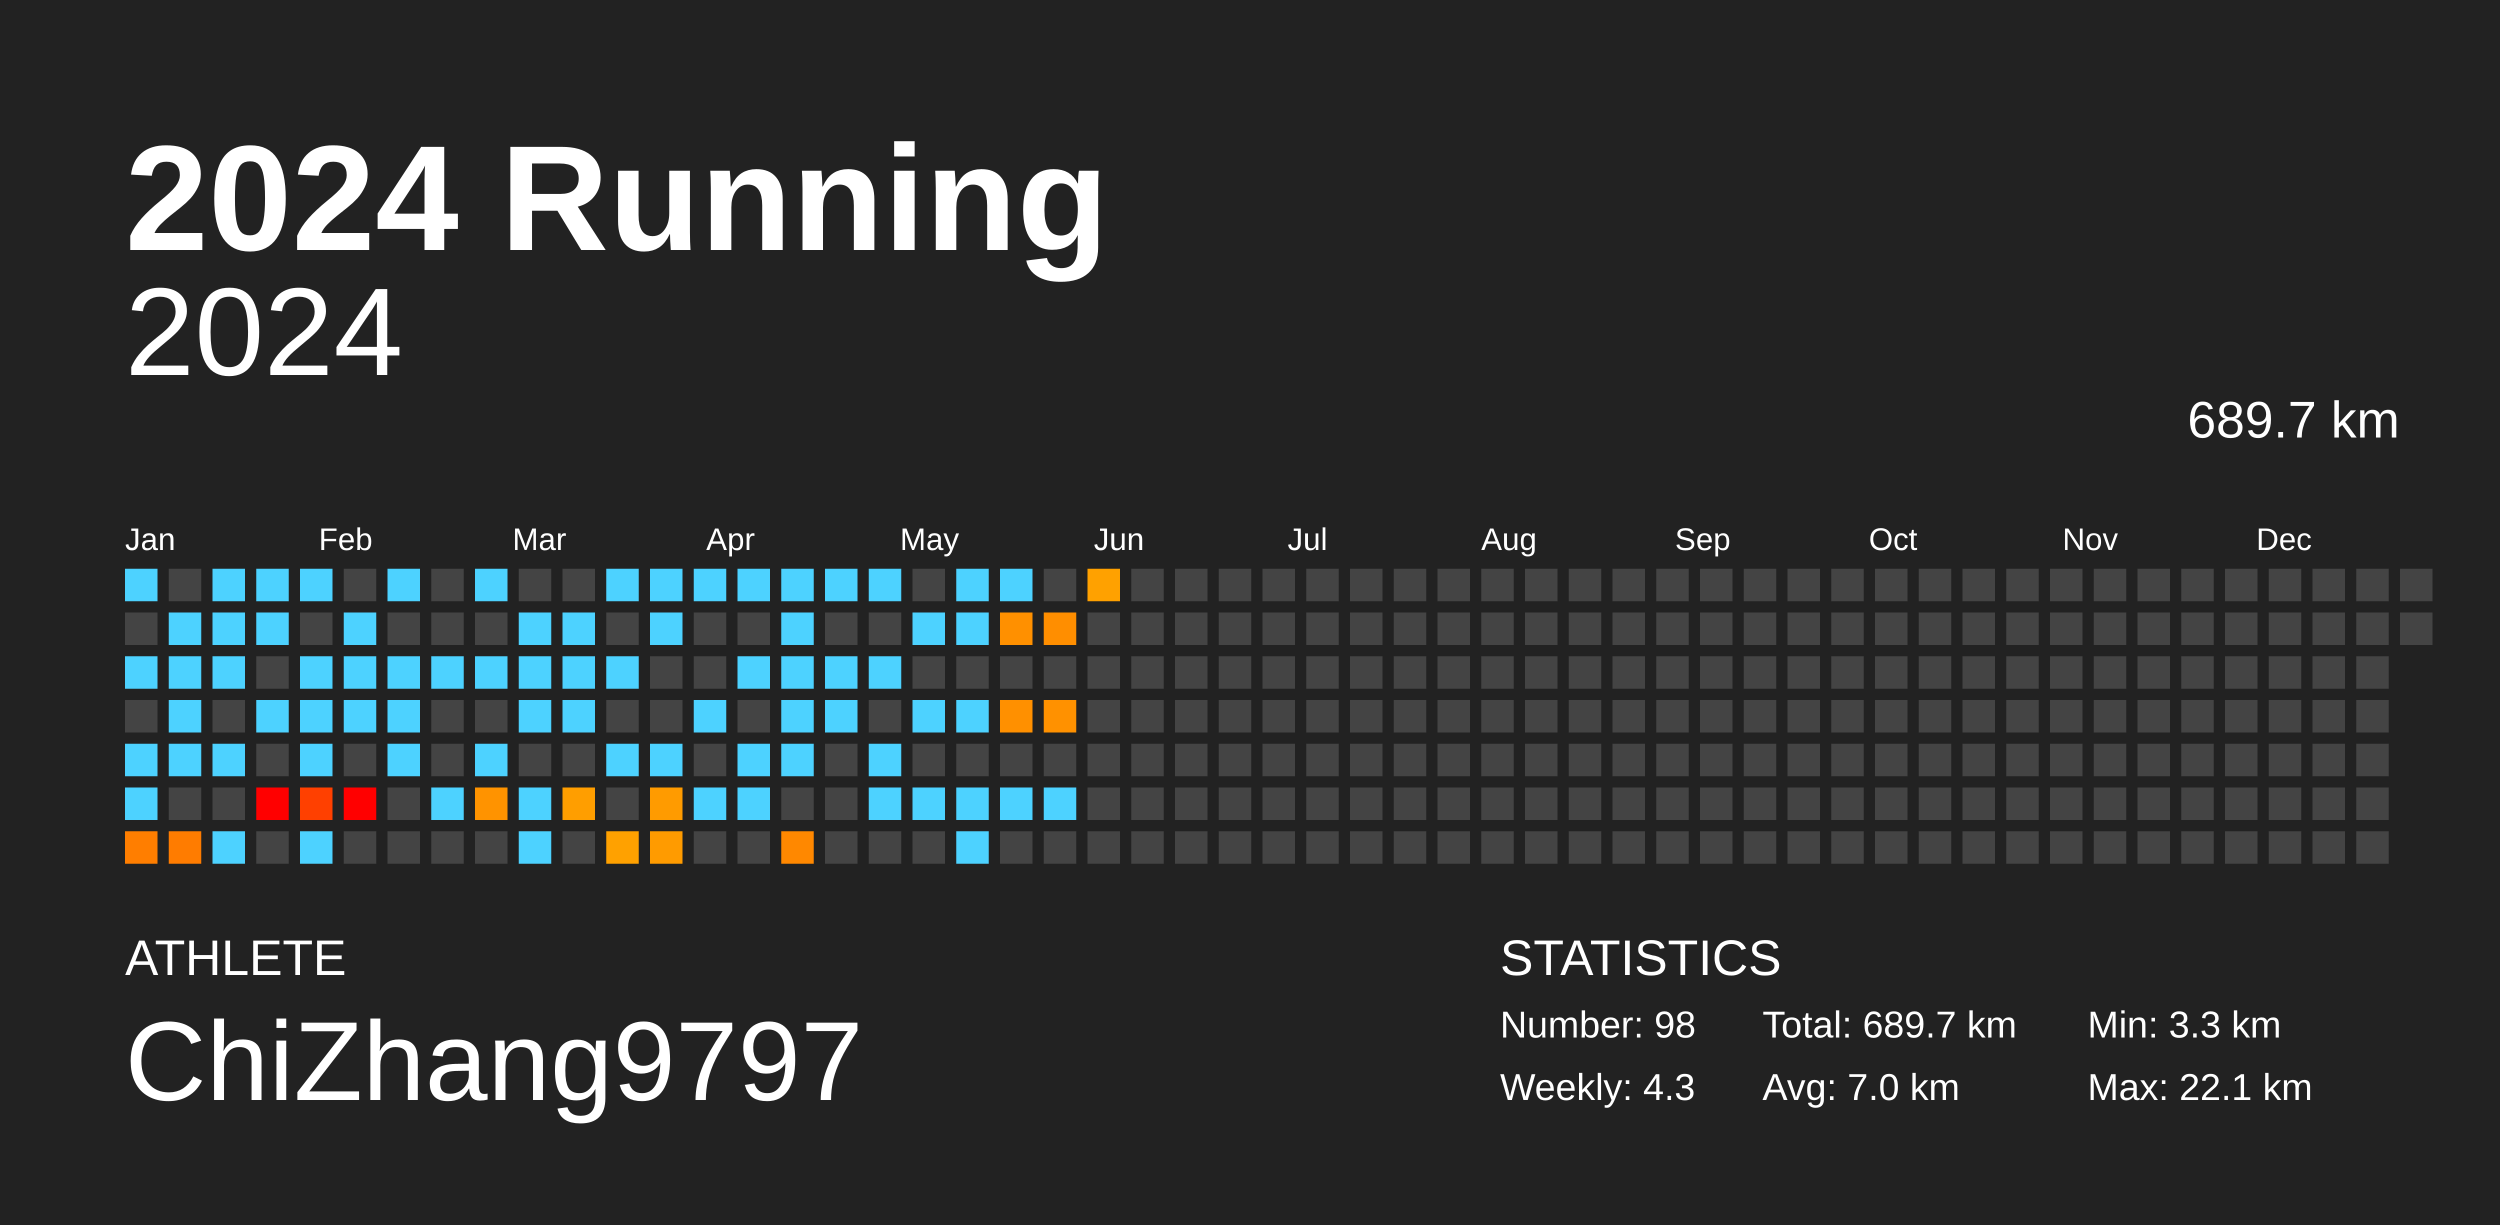
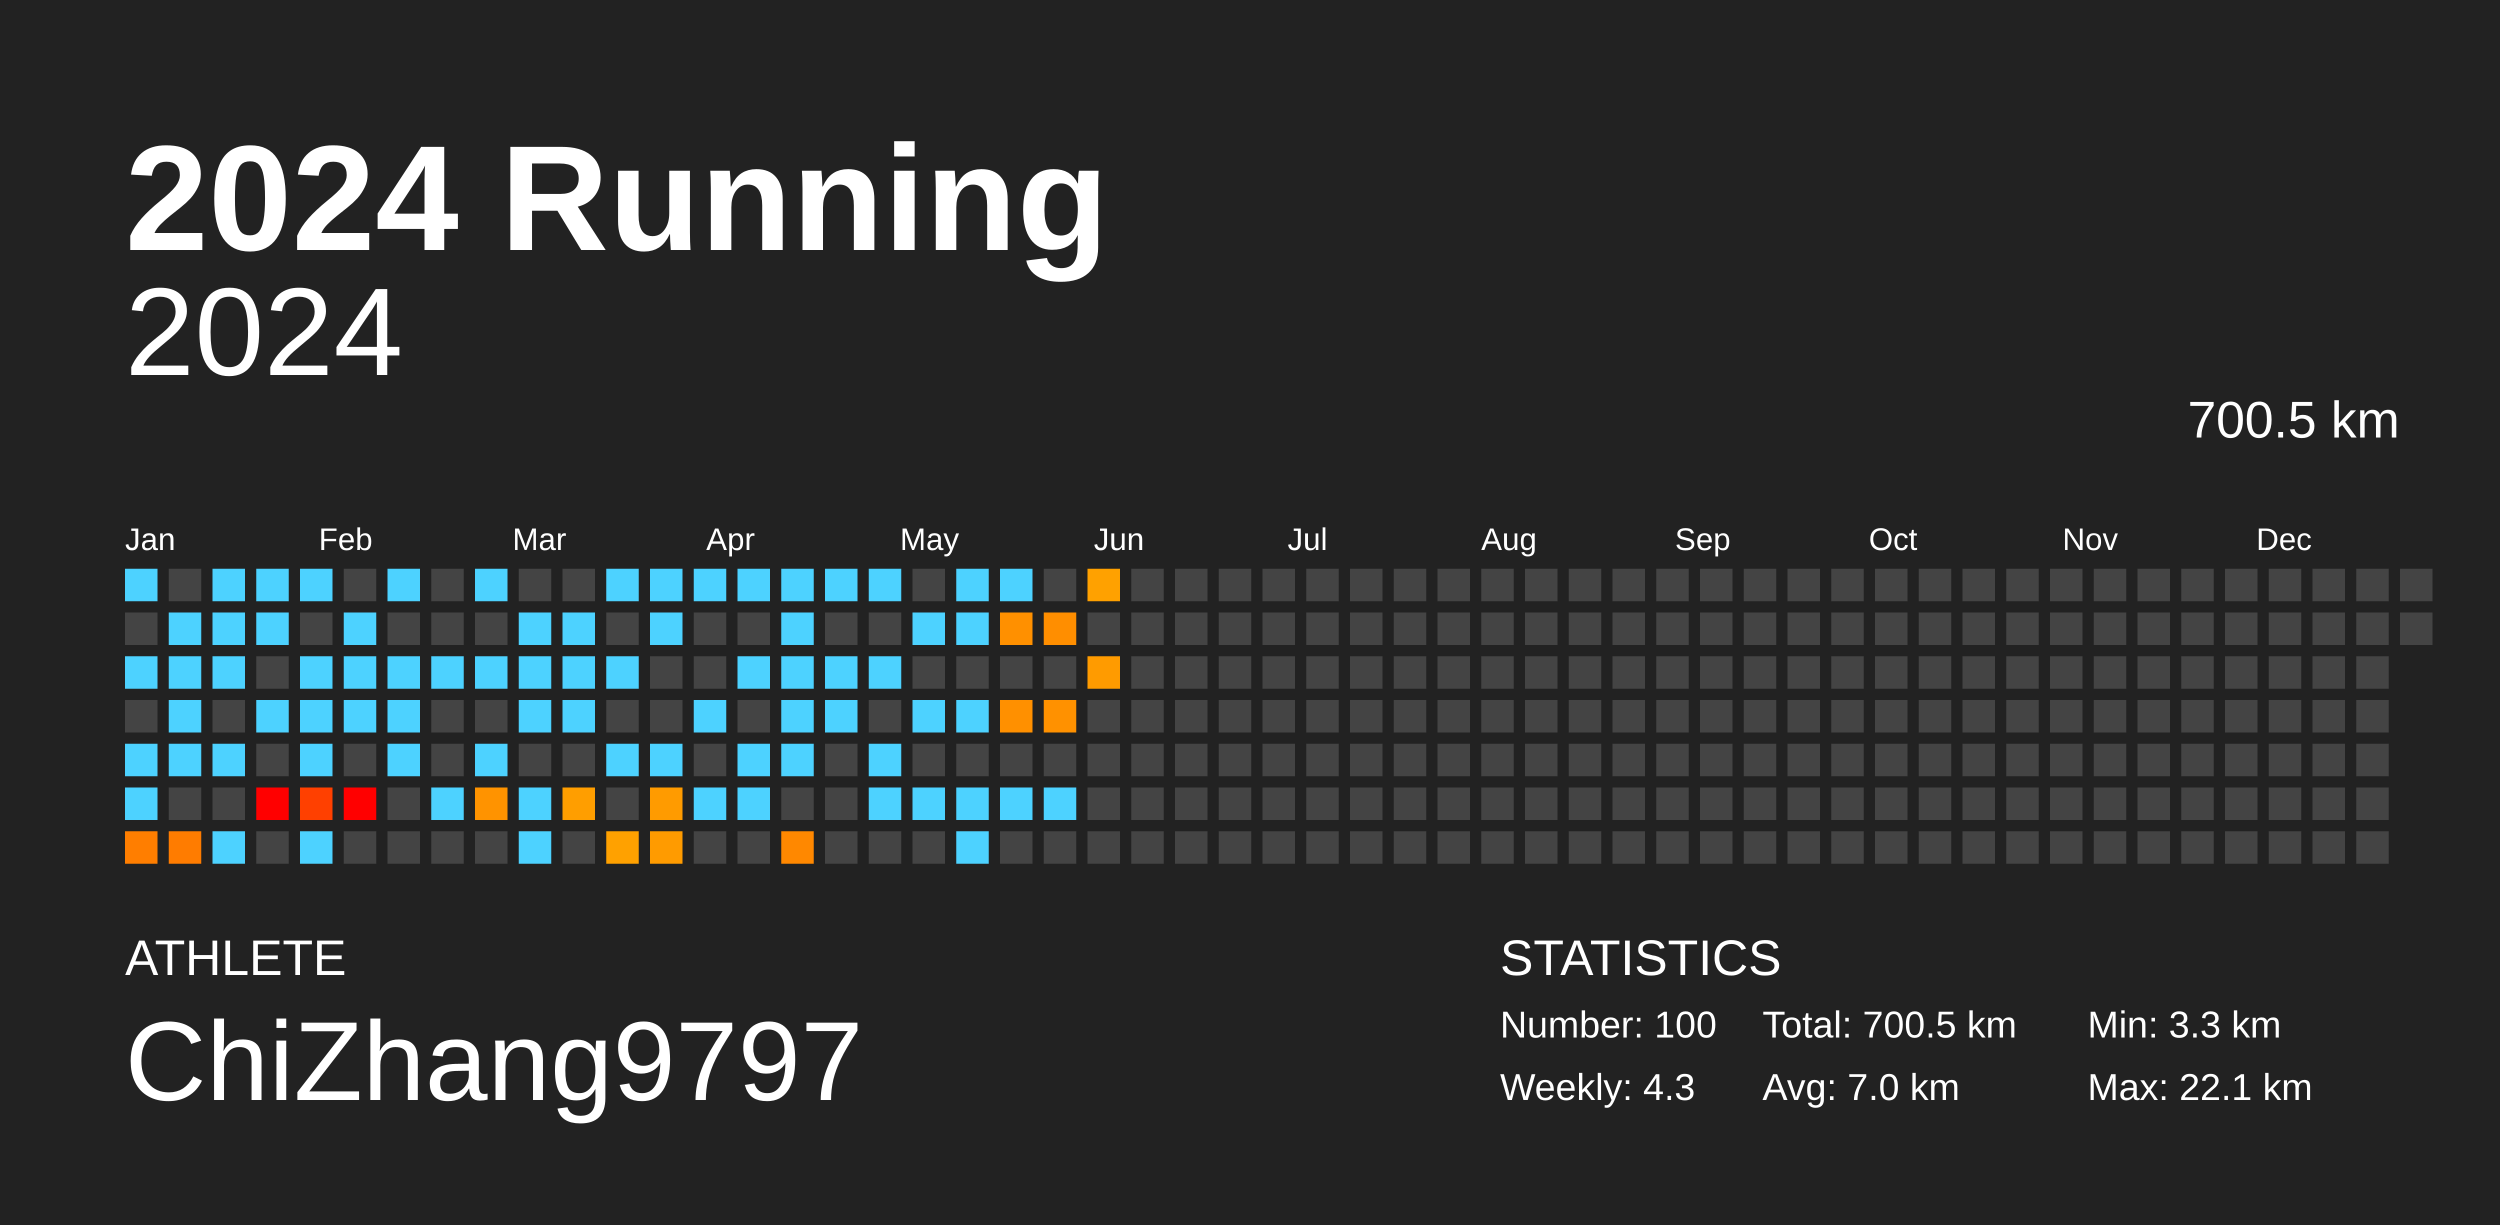
<svg xmlns="http://www.w3.org/2000/svg" baseProfile="full" height="98mm" version="1.1" viewBox="0,0,200,98" width="200mm">
  <defs />
  <rect fill="#222222" height="98" width="200" x="0" y="0" />
  <text fill="#FFFFFF" style="font-size:12px; font-family:Arial; font-weight:bold;" x="10" y="20">2024 Running</text>
  <text fill="#FFFFFF" style="font-size:4px; font-family:Arial" x="10" y="78">ATHLETE</text>
  <text fill="#FFFFFF" style="font-size:9px; font-family:Arial" x="10" y="88">ChiZhang9797</text>
  <text fill="#FFFFFF" style="font-size:4px; font-family:Arial" x="120" y="78">STATISTICS</text>
-   <text fill="#FFFFFF" style="font-size:3px; font-family:Arial" x="120" y="83">Number: 98</text>
+   <text fill="#FFFFFF" style="font-size:3px; font-family:Arial" x="120" y="83">Number: 100</text>
  <text fill="#FFFFFF" style="font-size:3px; font-family:Arial" x="120" y="88">Weekly: 4.3</text>
-   <text fill="#FFFFFF" style="font-size:3px; font-family:Arial" x="141" y="83">Total: 689.7 km</text>
+   <text fill="#FFFFFF" style="font-size:3px; font-family:Arial" x="141" y="83">Total: 700.5 km</text>
  <text fill="#FFFFFF" style="font-size:3px; font-family:Arial" x="141" y="88">Avg: 7.0 km</text>
  <text fill="#FFFFFF" style="font-size:3px; font-family:Arial" x="167" y="83">Min: 3.3 km</text>
  <text fill="#FFFFFF" style="font-size:3px; font-family:Arial" x="167" y="88">Max: 22.1 km</text>
  <text alignment-baseline="hanging" fill="#FFFFFF" style="font-size:10.0px; font-family:Arial;" x="10" y="30">2024</text>
-   <text alignment-baseline="hanging" fill="#FFFFFF" style="font-size:4.125px; font-family:Arial;" x="175" y="35">689.7 km</text>
+   <text alignment-baseline="hanging" fill="#FFFFFF" style="font-size:4.125px; font-family:Arial;" x="175" y="35">700.5 km</text>
  <text fill="#FFFFFF" style="font-size:2.5px; font-family:Arial" x="10.0" y="44">Jan</text>
  <text fill="#FFFFFF" style="font-size:2.5px; font-family:Arial" x="25.5" y="44">Feb</text>
  <text fill="#FFFFFF" style="font-size:2.5px; font-family:Arial" x="41.0" y="44">Mar</text>
  <text fill="#FFFFFF" style="font-size:2.5px; font-family:Arial" x="56.5" y="44">Apr</text>
  <text fill="#FFFFFF" style="font-size:2.5px; font-family:Arial" x="72.0" y="44">May</text>
  <text fill="#FFFFFF" style="font-size:2.5px; font-family:Arial" x="87.5" y="44">Jun</text>
  <text fill="#FFFFFF" style="font-size:2.5px; font-family:Arial" x="103.0" y="44">Jul</text>
  <text fill="#FFFFFF" style="font-size:2.5px; font-family:Arial" x="118.5" y="44">Aug</text>
  <text fill="#FFFFFF" style="font-size:2.5px; font-family:Arial" x="134.0" y="44">Sep</text>
  <text fill="#FFFFFF" style="font-size:2.5px; font-family:Arial" x="149.5" y="44">Oct</text>
  <text fill="#FFFFFF" style="font-size:2.5px; font-family:Arial" x="165.0" y="44">Nov</text>
  <text fill="#FFFFFF" style="font-size:2.5px; font-family:Arial" x="180.5" y="44">Dec</text>
  <rect fill="#4dd2ff" height="2.6" width="2.6" x="10.0" y="45.5" />
  <rect fill="#444444" height="2.6" width="2.6" x="10.0" y="49.0" />
  <rect fill="#4dd2ff" height="2.6" width="2.6" x="10.0" y="52.5" />
  <rect fill="#444444" height="2.6" width="2.6" x="10.0" y="56.0" />
  <rect fill="#4dd2ff" height="2.6" width="2.6" x="10.0" y="59.5" />
  <rect fill="#4dd2ff" height="2.6" width="2.6" x="10.0" y="63.0" />
  <rect fill="#ff7e00" height="2.6" width="2.6" x="10.0" y="66.5" />
  <rect fill="#444444" height="2.6" width="2.6" x="13.5" y="45.5" />
  <rect fill="#4dd2ff" height="2.6" width="2.6" x="13.5" y="49.0" />
  <rect fill="#4dd2ff" height="2.6" width="2.6" x="13.5" y="52.5" />
  <rect fill="#4dd2ff" height="2.6" width="2.6" x="13.5" y="56.0" />
  <rect fill="#4dd2ff" height="2.6" width="2.6" x="13.5" y="59.5" />
  <rect fill="#444444" height="2.6" width="2.6" x="13.5" y="63.0" />
  <rect fill="#ff7c00" height="2.6" width="2.6" x="13.5" y="66.5" />
  <rect fill="#4dd2ff" height="2.6" width="2.6" x="17.0" y="45.5" />
  <rect fill="#4dd2ff" height="2.6" width="2.6" x="17.0" y="49.0" />
  <rect fill="#4dd2ff" height="2.6" width="2.6" x="17.0" y="52.5" />
  <rect fill="#444444" height="2.6" width="2.6" x="17.0" y="56.0" />
  <rect fill="#4dd2ff" height="2.6" width="2.6" x="17.0" y="59.5" />
  <rect fill="#444444" height="2.6" width="2.6" x="17.0" y="63.0" />
  <rect fill="#4dd2ff" height="2.6" width="2.6" x="17.0" y="66.5" />
  <rect fill="#4dd2ff" height="2.6" width="2.6" x="20.5" y="45.5" />
  <rect fill="#4dd2ff" height="2.6" width="2.6" x="20.5" y="49.0" />
  <rect fill="#444444" height="2.6" width="2.6" x="20.5" y="52.5" />
  <rect fill="#4dd2ff" height="2.6" width="2.6" x="20.5" y="56.0" />
  <rect fill="#444444" height="2.6" width="2.6" x="20.5" y="59.5" />
  <rect fill="red" height="2.6" width="2.6" x="20.5" y="63.0" />
  <rect fill="#444444" height="2.6" width="2.6" x="20.5" y="66.5" />
  <rect fill="#4dd2ff" height="2.6" width="2.6" x="24.0" y="45.5" />
  <rect fill="#444444" height="2.6" width="2.6" x="24.0" y="49.0" />
  <rect fill="#4dd2ff" height="2.6" width="2.6" x="24.0" y="52.5" />
  <rect fill="#4dd2ff" height="2.6" width="2.6" x="24.0" y="56.0" />
  <rect fill="#4dd2ff" height="2.6" width="2.6" x="24.0" y="59.5" />
  <rect fill="#ff4000" height="2.6" width="2.6" x="24.0" y="63.0" />
  <rect fill="#4dd2ff" height="2.6" width="2.6" x="24.0" y="66.5" />
  <rect fill="#444444" height="2.6" width="2.6" x="27.5" y="45.5" />
  <rect fill="#4dd2ff" height="2.6" width="2.6" x="27.5" y="49.0" />
  <rect fill="#4dd2ff" height="2.6" width="2.6" x="27.5" y="52.5" />
  <rect fill="#4dd2ff" height="2.6" width="2.6" x="27.5" y="56.0" />
  <rect fill="#444444" height="2.6" width="2.6" x="27.5" y="59.5" />
  <rect fill="red" height="2.6" width="2.6" x="27.5" y="63.0" />
  <rect fill="#444444" height="2.6" width="2.6" x="27.5" y="66.5" />
  <rect fill="#4dd2ff" height="2.6" width="2.6" x="31.0" y="45.5" />
  <rect fill="#444444" height="2.6" width="2.6" x="31.0" y="49.0" />
  <rect fill="#4dd2ff" height="2.6" width="2.6" x="31.0" y="52.5" />
  <rect fill="#4dd2ff" height="2.6" width="2.6" x="31.0" y="56.0" />
  <rect fill="#4dd2ff" height="2.6" width="2.6" x="31.0" y="59.5" />
  <rect fill="#444444" height="2.6" width="2.6" x="31.0" y="63.0" />
  <rect fill="#444444" height="2.6" width="2.6" x="31.0" y="66.5" />
  <rect fill="#444444" height="2.6" width="2.6" x="34.5" y="45.5" />
  <rect fill="#444444" height="2.6" width="2.6" x="34.5" y="49.0" />
  <rect fill="#4dd2ff" height="2.6" width="2.6" x="34.5" y="52.5" />
  <rect fill="#444444" height="2.6" width="2.6" x="34.5" y="56.0" />
  <rect fill="#444444" height="2.6" width="2.6" x="34.5" y="59.5" />
  <rect fill="#4dd2ff" height="2.6" width="2.6" x="34.5" y="63.0" />
  <rect fill="#444444" height="2.6" width="2.6" x="34.5" y="66.5" />
  <rect fill="#4dd2ff" height="2.6" width="2.6" x="38.0" y="45.5" />
  <rect fill="#444444" height="2.6" width="2.6" x="38.0" y="49.0" />
  <rect fill="#4dd2ff" height="2.6" width="2.6" x="38.0" y="52.5" />
  <rect fill="#444444" height="2.6" width="2.6" x="38.0" y="56.0" />
  <rect fill="#4dd2ff" height="2.6" width="2.6" x="38.0" y="59.5" />
  <rect fill="#ff9300" height="2.6" width="2.6" x="38.0" y="63.0" />
  <rect fill="#444444" height="2.6" width="2.6" x="38.0" y="66.5" />
  <rect fill="#444444" height="2.6" width="2.6" x="41.5" y="45.5" />
  <rect fill="#4dd2ff" height="2.6" width="2.6" x="41.5" y="49.0" />
  <rect fill="#4dd2ff" height="2.6" width="2.6" x="41.5" y="52.5" />
  <rect fill="#4dd2ff" height="2.6" width="2.6" x="41.5" y="56.0" />
  <rect fill="#444444" height="2.6" width="2.6" x="41.5" y="59.5" />
  <rect fill="#4dd2ff" height="2.6" width="2.6" x="41.5" y="63.0" />
  <rect fill="#4dd2ff" height="2.6" width="2.6" x="41.5" y="66.5" />
  <rect fill="#444444" height="2.6" width="2.6" x="45.0" y="45.5" />
  <rect fill="#4dd2ff" height="2.6" width="2.6" x="45.0" y="49.0" />
  <rect fill="#4dd2ff" height="2.6" width="2.6" x="45.0" y="52.5" />
  <rect fill="#4dd2ff" height="2.6" width="2.6" x="45.0" y="56.0" />
  <rect fill="#444444" height="2.6" width="2.6" x="45.0" y="59.5" />
  <rect fill="#ff9e00" height="2.6" width="2.6" x="45.0" y="63.0" />
  <rect fill="#444444" height="2.6" width="2.6" x="45.0" y="66.5" />
  <rect fill="#4dd2ff" height="2.6" width="2.6" x="48.5" y="45.5" />
  <rect fill="#444444" height="2.6" width="2.6" x="48.5" y="49.0" />
  <rect fill="#4dd2ff" height="2.6" width="2.6" x="48.5" y="52.5" />
  <rect fill="#444444" height="2.6" width="2.6" x="48.5" y="56.0" />
  <rect fill="#4dd2ff" height="2.6" width="2.6" x="48.5" y="59.5" />
  <rect fill="#444444" height="2.6" width="2.6" x="48.5" y="63.0" />
  <rect fill="#ffa100" height="2.6" width="2.6" x="48.5" y="66.5" />
  <rect fill="#4dd2ff" height="2.6" width="2.6" x="52.0" y="45.5" />
  <rect fill="#4dd2ff" height="2.6" width="2.6" x="52.0" y="49.0" />
  <rect fill="#444444" height="2.6" width="2.6" x="52.0" y="52.5" />
  <rect fill="#444444" height="2.6" width="2.6" x="52.0" y="56.0" />
  <rect fill="#4dd2ff" height="2.6" width="2.6" x="52.0" y="59.5" />
  <rect fill="#ff9b00" height="2.6" width="2.6" x="52.0" y="63.0" />
  <rect fill="#ff9b00" height="2.6" width="2.6" x="52.0" y="66.5" />
  <rect fill="#4dd2ff" height="2.6" width="2.6" x="55.5" y="45.5" />
  <rect fill="#444444" height="2.6" width="2.6" x="55.5" y="49.0" />
  <rect fill="#444444" height="2.6" width="2.6" x="55.5" y="52.5" />
  <rect fill="#4dd2ff" height="2.6" width="2.6" x="55.5" y="56.0" />
  <rect fill="#444444" height="2.6" width="2.6" x="55.5" y="59.5" />
  <rect fill="#4dd2ff" height="2.6" width="2.6" x="55.5" y="63.0" />
  <rect fill="#444444" height="2.6" width="2.6" x="55.5" y="66.5" />
  <rect fill="#4dd2ff" height="2.6" width="2.6" x="59.0" y="45.5" />
  <rect fill="#444444" height="2.6" width="2.6" x="59.0" y="49.0" />
  <rect fill="#4dd2ff" height="2.6" width="2.6" x="59.0" y="52.5" />
  <rect fill="#444444" height="2.6" width="2.6" x="59.0" y="56.0" />
  <rect fill="#4dd2ff" height="2.6" width="2.6" x="59.0" y="59.5" />
  <rect fill="#4dd2ff" height="2.6" width="2.6" x="59.0" y="63.0" />
  <rect fill="#444444" height="2.6" width="2.6" x="59.0" y="66.5" />
  <rect fill="#4dd2ff" height="2.6" width="2.6" x="62.5" y="45.5" />
  <rect fill="#4dd2ff" height="2.6" width="2.6" x="62.5" y="49.0" />
  <rect fill="#4dd2ff" height="2.6" width="2.6" x="62.5" y="52.5" />
  <rect fill="#4dd2ff" height="2.6" width="2.6" x="62.5" y="56.0" />
  <rect fill="#4dd2ff" height="2.6" width="2.6" x="62.5" y="59.5" />
  <rect fill="#444444" height="2.6" width="2.6" x="62.5" y="63.0" />
  <rect fill="#ff8800" height="2.6" width="2.6" x="62.5" y="66.5" />
  <rect fill="#4dd2ff" height="2.6" width="2.6" x="66.0" y="45.5" />
  <rect fill="#444444" height="2.6" width="2.6" x="66.0" y="49.0" />
  <rect fill="#4dd2ff" height="2.6" width="2.6" x="66.0" y="52.5" />
  <rect fill="#4dd2ff" height="2.6" width="2.6" x="66.0" y="56.0" />
  <rect fill="#444444" height="2.6" width="2.6" x="66.0" y="59.5" />
  <rect fill="#444444" height="2.6" width="2.6" x="66.0" y="63.0" />
  <rect fill="#444444" height="2.6" width="2.6" x="66.0" y="66.5" />
  <rect fill="#4dd2ff" height="2.6" width="2.6" x="69.5" y="45.5" />
  <rect fill="#444444" height="2.6" width="2.6" x="69.5" y="49.0" />
  <rect fill="#4dd2ff" height="2.6" width="2.6" x="69.5" y="52.5" />
  <rect fill="#444444" height="2.6" width="2.6" x="69.5" y="56.0" />
  <rect fill="#4dd2ff" height="2.6" width="2.6" x="69.5" y="59.5" />
  <rect fill="#4dd2ff" height="2.6" width="2.6" x="69.5" y="63.0" />
  <rect fill="#444444" height="2.6" width="2.6" x="69.5" y="66.5" />
  <rect fill="#444444" height="2.6" width="2.6" x="73.0" y="45.5" />
  <rect fill="#4dd2ff" height="2.6" width="2.6" x="73.0" y="49.0" />
  <rect fill="#444444" height="2.6" width="2.6" x="73.0" y="52.5" />
  <rect fill="#4dd2ff" height="2.6" width="2.6" x="73.0" y="56.0" />
  <rect fill="#444444" height="2.6" width="2.6" x="73.0" y="59.5" />
  <rect fill="#4dd2ff" height="2.6" width="2.6" x="73.0" y="63.0" />
  <rect fill="#444444" height="2.6" width="2.6" x="73.0" y="66.5" />
  <rect fill="#4dd2ff" height="2.6" width="2.6" x="76.5" y="45.5" />
  <rect fill="#4dd2ff" height="2.6" width="2.6" x="76.5" y="49.0" />
  <rect fill="#444444" height="2.6" width="2.6" x="76.5" y="52.5" />
  <rect fill="#4dd2ff" height="2.6" width="2.6" x="76.5" y="56.0" />
  <rect fill="#444444" height="2.6" width="2.6" x="76.5" y="59.5" />
  <rect fill="#4dd2ff" height="2.6" width="2.6" x="76.5" y="63.0" />
  <rect fill="#4dd2ff" height="2.6" width="2.6" x="76.5" y="66.5" />
  <rect fill="#4dd2ff" height="2.6" width="2.6" x="80.0" y="45.5" />
  <rect fill="#ff9000" height="2.6" width="2.6" x="80.0" y="49.0" />
  <rect fill="#444444" height="2.6" width="2.6" x="80.0" y="52.5" />
  <rect fill="#ff9000" height="2.6" width="2.6" x="80.0" y="56.0" />
  <rect fill="#444444" height="2.6" width="2.6" x="80.0" y="59.5" />
  <rect fill="#4dd2ff" height="2.6" width="2.6" x="80.0" y="63.0" />
  <rect fill="#444444" height="2.6" width="2.6" x="80.0" y="66.5" />
  <rect fill="#444444" height="2.6" width="2.6" x="83.5" y="45.5" />
  <rect fill="#ff8e00" height="2.6" width="2.6" x="83.5" y="49.0" />
  <rect fill="#444444" height="2.6" width="2.6" x="83.5" y="52.5" />
  <rect fill="#ff9100" height="2.6" width="2.6" x="83.5" y="56.0" />
  <rect fill="#444444" height="2.6" width="2.6" x="83.5" y="59.5" />
  <rect fill="#4dd2ff" height="2.6" width="2.6" x="83.5" y="63.0" />
  <rect fill="#444444" height="2.6" width="2.6" x="83.5" y="66.5" />
  <rect fill="#ffa100" height="2.6" width="2.6" x="87.0" y="45.5" />
  <rect fill="#444444" height="2.6" width="2.6" x="87.0" y="49.0" />
-   <rect fill="#444444" height="2.6" width="2.6" x="87.0" y="52.5" />
+   <rect fill="#ff9b00" height="2.6" width="2.6" x="87.0" y="52.5" />
  <rect fill="#444444" height="2.6" width="2.6" x="87.0" y="56.0" />
  <rect fill="#444444" height="2.6" width="2.6" x="87.0" y="59.5" />
  <rect fill="#444444" height="2.6" width="2.6" x="87.0" y="63.0" />
  <rect fill="#444444" height="2.6" width="2.6" x="87.0" y="66.5" />
  <rect fill="#444444" height="2.6" width="2.6" x="90.5" y="45.5" />
  <rect fill="#444444" height="2.6" width="2.6" x="90.5" y="49.0" />
  <rect fill="#444444" height="2.6" width="2.6" x="90.5" y="52.5" />
  <rect fill="#444444" height="2.6" width="2.6" x="90.5" y="56.0" />
  <rect fill="#444444" height="2.6" width="2.6" x="90.5" y="59.5" />
  <rect fill="#444444" height="2.6" width="2.6" x="90.5" y="63.0" />
  <rect fill="#444444" height="2.6" width="2.6" x="90.5" y="66.5" />
  <rect fill="#444444" height="2.6" width="2.6" x="94.0" y="45.5" />
  <rect fill="#444444" height="2.6" width="2.6" x="94.0" y="49.0" />
  <rect fill="#444444" height="2.6" width="2.6" x="94.0" y="52.5" />
  <rect fill="#444444" height="2.6" width="2.6" x="94.0" y="56.0" />
  <rect fill="#444444" height="2.6" width="2.6" x="94.0" y="59.5" />
  <rect fill="#444444" height="2.6" width="2.6" x="94.0" y="63.0" />
  <rect fill="#444444" height="2.6" width="2.6" x="94.0" y="66.5" />
  <rect fill="#444444" height="2.6" width="2.6" x="97.5" y="45.5" />
  <rect fill="#444444" height="2.6" width="2.6" x="97.5" y="49.0" />
  <rect fill="#444444" height="2.6" width="2.6" x="97.5" y="52.5" />
  <rect fill="#444444" height="2.6" width="2.6" x="97.5" y="56.0" />
  <rect fill="#444444" height="2.6" width="2.6" x="97.5" y="59.5" />
  <rect fill="#444444" height="2.6" width="2.6" x="97.5" y="63.0" />
  <rect fill="#444444" height="2.6" width="2.6" x="97.5" y="66.5" />
  <rect fill="#444444" height="2.6" width="2.6" x="101.0" y="45.5" />
  <rect fill="#444444" height="2.6" width="2.6" x="101.0" y="49.0" />
  <rect fill="#444444" height="2.6" width="2.6" x="101.0" y="52.5" />
  <rect fill="#444444" height="2.6" width="2.6" x="101.0" y="56.0" />
  <rect fill="#444444" height="2.6" width="2.6" x="101.0" y="59.5" />
  <rect fill="#444444" height="2.6" width="2.6" x="101.0" y="63.0" />
  <rect fill="#444444" height="2.6" width="2.6" x="101.0" y="66.5" />
  <rect fill="#444444" height="2.6" width="2.6" x="104.5" y="45.5" />
  <rect fill="#444444" height="2.6" width="2.6" x="104.5" y="49.0" />
  <rect fill="#444444" height="2.6" width="2.6" x="104.5" y="52.5" />
  <rect fill="#444444" height="2.6" width="2.6" x="104.5" y="56.0" />
  <rect fill="#444444" height="2.6" width="2.6" x="104.5" y="59.5" />
  <rect fill="#444444" height="2.6" width="2.6" x="104.5" y="63.0" />
  <rect fill="#444444" height="2.6" width="2.6" x="104.5" y="66.5" />
  <rect fill="#444444" height="2.6" width="2.6" x="108.0" y="45.5" />
  <rect fill="#444444" height="2.6" width="2.6" x="108.0" y="49.0" />
  <rect fill="#444444" height="2.6" width="2.6" x="108.0" y="52.5" />
  <rect fill="#444444" height="2.6" width="2.6" x="108.0" y="56.0" />
  <rect fill="#444444" height="2.6" width="2.6" x="108.0" y="59.5" />
  <rect fill="#444444" height="2.6" width="2.6" x="108.0" y="63.0" />
  <rect fill="#444444" height="2.6" width="2.6" x="108.0" y="66.5" />
  <rect fill="#444444" height="2.6" width="2.6" x="111.5" y="45.5" />
  <rect fill="#444444" height="2.6" width="2.6" x="111.5" y="49.0" />
  <rect fill="#444444" height="2.6" width="2.6" x="111.5" y="52.5" />
  <rect fill="#444444" height="2.6" width="2.6" x="111.5" y="56.0" />
  <rect fill="#444444" height="2.6" width="2.6" x="111.5" y="59.5" />
  <rect fill="#444444" height="2.6" width="2.6" x="111.5" y="63.0" />
  <rect fill="#444444" height="2.6" width="2.6" x="111.5" y="66.5" />
  <rect fill="#444444" height="2.6" width="2.6" x="115.0" y="45.5" />
  <rect fill="#444444" height="2.6" width="2.6" x="115.0" y="49.0" />
  <rect fill="#444444" height="2.6" width="2.6" x="115.0" y="52.5" />
  <rect fill="#444444" height="2.6" width="2.6" x="115.0" y="56.0" />
  <rect fill="#444444" height="2.6" width="2.6" x="115.0" y="59.5" />
  <rect fill="#444444" height="2.6" width="2.6" x="115.0" y="63.0" />
  <rect fill="#444444" height="2.6" width="2.6" x="115.0" y="66.5" />
  <rect fill="#444444" height="2.6" width="2.6" x="118.5" y="45.5" />
  <rect fill="#444444" height="2.6" width="2.6" x="118.5" y="49.0" />
  <rect fill="#444444" height="2.6" width="2.6" x="118.5" y="52.5" />
  <rect fill="#444444" height="2.6" width="2.6" x="118.5" y="56.0" />
  <rect fill="#444444" height="2.6" width="2.6" x="118.5" y="59.5" />
  <rect fill="#444444" height="2.6" width="2.6" x="118.5" y="63.0" />
  <rect fill="#444444" height="2.6" width="2.6" x="118.5" y="66.5" />
  <rect fill="#444444" height="2.6" width="2.6" x="122.0" y="45.5" />
  <rect fill="#444444" height="2.6" width="2.6" x="122.0" y="49.0" />
  <rect fill="#444444" height="2.6" width="2.6" x="122.0" y="52.5" />
  <rect fill="#444444" height="2.6" width="2.6" x="122.0" y="56.0" />
  <rect fill="#444444" height="2.6" width="2.6" x="122.0" y="59.5" />
  <rect fill="#444444" height="2.6" width="2.6" x="122.0" y="63.0" />
  <rect fill="#444444" height="2.6" width="2.6" x="122.0" y="66.5" />
  <rect fill="#444444" height="2.6" width="2.6" x="125.5" y="45.5" />
  <rect fill="#444444" height="2.6" width="2.6" x="125.5" y="49.0" />
  <rect fill="#444444" height="2.6" width="2.6" x="125.5" y="52.5" />
  <rect fill="#444444" height="2.6" width="2.6" x="125.5" y="56.0" />
  <rect fill="#444444" height="2.6" width="2.6" x="125.5" y="59.5" />
  <rect fill="#444444" height="2.6" width="2.6" x="125.5" y="63.0" />
  <rect fill="#444444" height="2.6" width="2.6" x="125.5" y="66.5" />
  <rect fill="#444444" height="2.6" width="2.6" x="129.0" y="45.5" />
  <rect fill="#444444" height="2.6" width="2.6" x="129.0" y="49.0" />
  <rect fill="#444444" height="2.6" width="2.6" x="129.0" y="52.5" />
  <rect fill="#444444" height="2.6" width="2.6" x="129.0" y="56.0" />
  <rect fill="#444444" height="2.6" width="2.6" x="129.0" y="59.5" />
  <rect fill="#444444" height="2.6" width="2.6" x="129.0" y="63.0" />
  <rect fill="#444444" height="2.6" width="2.6" x="129.0" y="66.5" />
  <rect fill="#444444" height="2.6" width="2.6" x="132.5" y="45.5" />
  <rect fill="#444444" height="2.6" width="2.6" x="132.5" y="49.0" />
  <rect fill="#444444" height="2.6" width="2.6" x="132.5" y="52.5" />
  <rect fill="#444444" height="2.6" width="2.6" x="132.5" y="56.0" />
  <rect fill="#444444" height="2.6" width="2.6" x="132.5" y="59.5" />
  <rect fill="#444444" height="2.6" width="2.6" x="132.5" y="63.0" />
  <rect fill="#444444" height="2.6" width="2.6" x="132.5" y="66.5" />
  <rect fill="#444444" height="2.6" width="2.6" x="136.0" y="45.5" />
  <rect fill="#444444" height="2.6" width="2.6" x="136.0" y="49.0" />
  <rect fill="#444444" height="2.6" width="2.6" x="136.0" y="52.5" />
  <rect fill="#444444" height="2.6" width="2.6" x="136.0" y="56.0" />
  <rect fill="#444444" height="2.6" width="2.6" x="136.0" y="59.5" />
  <rect fill="#444444" height="2.6" width="2.6" x="136.0" y="63.0" />
  <rect fill="#444444" height="2.6" width="2.6" x="136.0" y="66.5" />
  <rect fill="#444444" height="2.6" width="2.6" x="139.5" y="45.5" />
  <rect fill="#444444" height="2.6" width="2.6" x="139.5" y="49.0" />
  <rect fill="#444444" height="2.6" width="2.6" x="139.5" y="52.5" />
  <rect fill="#444444" height="2.6" width="2.6" x="139.5" y="56.0" />
  <rect fill="#444444" height="2.6" width="2.6" x="139.5" y="59.5" />
  <rect fill="#444444" height="2.6" width="2.6" x="139.5" y="63.0" />
  <rect fill="#444444" height="2.6" width="2.6" x="139.5" y="66.5" />
  <rect fill="#444444" height="2.6" width="2.6" x="143.0" y="45.5" />
  <rect fill="#444444" height="2.6" width="2.6" x="143.0" y="49.0" />
  <rect fill="#444444" height="2.6" width="2.6" x="143.0" y="52.5" />
  <rect fill="#444444" height="2.6" width="2.6" x="143.0" y="56.0" />
  <rect fill="#444444" height="2.6" width="2.6" x="143.0" y="59.5" />
  <rect fill="#444444" height="2.6" width="2.6" x="143.0" y="63.0" />
  <rect fill="#444444" height="2.6" width="2.6" x="143.0" y="66.5" />
  <rect fill="#444444" height="2.6" width="2.6" x="146.5" y="45.5" />
  <rect fill="#444444" height="2.6" width="2.6" x="146.5" y="49.0" />
  <rect fill="#444444" height="2.6" width="2.6" x="146.5" y="52.5" />
  <rect fill="#444444" height="2.6" width="2.6" x="146.5" y="56.0" />
  <rect fill="#444444" height="2.6" width="2.6" x="146.5" y="59.5" />
  <rect fill="#444444" height="2.6" width="2.6" x="146.5" y="63.0" />
  <rect fill="#444444" height="2.6" width="2.6" x="146.5" y="66.5" />
  <rect fill="#444444" height="2.6" width="2.6" x="150.0" y="45.5" />
  <rect fill="#444444" height="2.6" width="2.6" x="150.0" y="49.0" />
  <rect fill="#444444" height="2.6" width="2.6" x="150.0" y="52.5" />
  <rect fill="#444444" height="2.6" width="2.6" x="150.0" y="56.0" />
  <rect fill="#444444" height="2.6" width="2.6" x="150.0" y="59.5" />
  <rect fill="#444444" height="2.6" width="2.6" x="150.0" y="63.0" />
  <rect fill="#444444" height="2.6" width="2.6" x="150.0" y="66.5" />
  <rect fill="#444444" height="2.6" width="2.6" x="153.5" y="45.5" />
  <rect fill="#444444" height="2.6" width="2.6" x="153.5" y="49.0" />
  <rect fill="#444444" height="2.6" width="2.6" x="153.5" y="52.5" />
  <rect fill="#444444" height="2.6" width="2.6" x="153.5" y="56.0" />
  <rect fill="#444444" height="2.6" width="2.6" x="153.5" y="59.5" />
  <rect fill="#444444" height="2.6" width="2.6" x="153.5" y="63.0" />
  <rect fill="#444444" height="2.6" width="2.6" x="153.5" y="66.5" />
  <rect fill="#444444" height="2.6" width="2.6" x="157.0" y="45.5" />
  <rect fill="#444444" height="2.6" width="2.6" x="157.0" y="49.0" />
  <rect fill="#444444" height="2.6" width="2.6" x="157.0" y="52.5" />
  <rect fill="#444444" height="2.6" width="2.6" x="157.0" y="56.0" />
  <rect fill="#444444" height="2.6" width="2.6" x="157.0" y="59.5" />
  <rect fill="#444444" height="2.6" width="2.6" x="157.0" y="63.0" />
  <rect fill="#444444" height="2.6" width="2.6" x="157.0" y="66.5" />
  <rect fill="#444444" height="2.6" width="2.6" x="160.5" y="45.5" />
  <rect fill="#444444" height="2.6" width="2.6" x="160.5" y="49.0" />
  <rect fill="#444444" height="2.6" width="2.6" x="160.5" y="52.5" />
  <rect fill="#444444" height="2.6" width="2.6" x="160.5" y="56.0" />
  <rect fill="#444444" height="2.6" width="2.6" x="160.5" y="59.5" />
  <rect fill="#444444" height="2.6" width="2.6" x="160.5" y="63.0" />
  <rect fill="#444444" height="2.6" width="2.6" x="160.5" y="66.5" />
  <rect fill="#444444" height="2.6" width="2.6" x="164.0" y="45.5" />
  <rect fill="#444444" height="2.6" width="2.6" x="164.0" y="49.0" />
  <rect fill="#444444" height="2.6" width="2.6" x="164.0" y="52.5" />
  <rect fill="#444444" height="2.6" width="2.6" x="164.0" y="56.0" />
  <rect fill="#444444" height="2.6" width="2.6" x="164.0" y="59.5" />
  <rect fill="#444444" height="2.6" width="2.6" x="164.0" y="63.0" />
  <rect fill="#444444" height="2.6" width="2.6" x="164.0" y="66.5" />
  <rect fill="#444444" height="2.6" width="2.6" x="167.5" y="45.5" />
  <rect fill="#444444" height="2.6" width="2.6" x="167.5" y="49.0" />
  <rect fill="#444444" height="2.6" width="2.6" x="167.5" y="52.5" />
  <rect fill="#444444" height="2.6" width="2.6" x="167.5" y="56.0" />
  <rect fill="#444444" height="2.6" width="2.6" x="167.5" y="59.5" />
  <rect fill="#444444" height="2.6" width="2.6" x="167.5" y="63.0" />
  <rect fill="#444444" height="2.6" width="2.6" x="167.5" y="66.5" />
  <rect fill="#444444" height="2.6" width="2.6" x="171.0" y="45.5" />
  <rect fill="#444444" height="2.6" width="2.6" x="171.0" y="49.0" />
  <rect fill="#444444" height="2.6" width="2.6" x="171.0" y="52.5" />
  <rect fill="#444444" height="2.6" width="2.6" x="171.0" y="56.0" />
  <rect fill="#444444" height="2.6" width="2.6" x="171.0" y="59.5" />
  <rect fill="#444444" height="2.6" width="2.6" x="171.0" y="63.0" />
  <rect fill="#444444" height="2.6" width="2.6" x="171.0" y="66.5" />
  <rect fill="#444444" height="2.6" width="2.6" x="174.5" y="45.5" />
  <rect fill="#444444" height="2.6" width="2.6" x="174.5" y="49.0" />
  <rect fill="#444444" height="2.6" width="2.6" x="174.5" y="52.5" />
  <rect fill="#444444" height="2.6" width="2.6" x="174.5" y="56.0" />
  <rect fill="#444444" height="2.6" width="2.6" x="174.5" y="59.5" />
  <rect fill="#444444" height="2.6" width="2.6" x="174.5" y="63.0" />
  <rect fill="#444444" height="2.6" width="2.6" x="174.5" y="66.5" />
  <rect fill="#444444" height="2.6" width="2.6" x="178.0" y="45.5" />
  <rect fill="#444444" height="2.6" width="2.6" x="178.0" y="49.0" />
  <rect fill="#444444" height="2.6" width="2.6" x="178.0" y="52.5" />
  <rect fill="#444444" height="2.6" width="2.6" x="178.0" y="56.0" />
  <rect fill="#444444" height="2.6" width="2.6" x="178.0" y="59.5" />
  <rect fill="#444444" height="2.6" width="2.6" x="178.0" y="63.0" />
  <rect fill="#444444" height="2.6" width="2.6" x="178.0" y="66.5" />
  <rect fill="#444444" height="2.6" width="2.6" x="181.5" y="45.5" />
  <rect fill="#444444" height="2.6" width="2.6" x="181.5" y="49.0" />
  <rect fill="#444444" height="2.6" width="2.6" x="181.5" y="52.5" />
  <rect fill="#444444" height="2.6" width="2.6" x="181.5" y="56.0" />
  <rect fill="#444444" height="2.6" width="2.6" x="181.5" y="59.5" />
  <rect fill="#444444" height="2.6" width="2.6" x="181.5" y="63.0" />
  <rect fill="#444444" height="2.6" width="2.6" x="181.5" y="66.5" />
  <rect fill="#444444" height="2.6" width="2.6" x="185.0" y="45.5" />
  <rect fill="#444444" height="2.6" width="2.6" x="185.0" y="49.0" />
  <rect fill="#444444" height="2.6" width="2.6" x="185.0" y="52.5" />
  <rect fill="#444444" height="2.6" width="2.6" x="185.0" y="56.0" />
  <rect fill="#444444" height="2.6" width="2.6" x="185.0" y="59.5" />
  <rect fill="#444444" height="2.6" width="2.6" x="185.0" y="63.0" />
  <rect fill="#444444" height="2.6" width="2.6" x="185.0" y="66.5" />
  <rect fill="#444444" height="2.6" width="2.6" x="188.5" y="45.5" />
  <rect fill="#444444" height="2.6" width="2.6" x="188.5" y="49.0" />
  <rect fill="#444444" height="2.6" width="2.6" x="188.5" y="52.5" />
  <rect fill="#444444" height="2.6" width="2.6" x="188.5" y="56.0" />
  <rect fill="#444444" height="2.6" width="2.6" x="188.5" y="59.5" />
  <rect fill="#444444" height="2.6" width="2.6" x="188.5" y="63.0" />
  <rect fill="#444444" height="2.6" width="2.6" x="188.5" y="66.5" />
  <rect fill="#444444" height="2.6" width="2.6" x="192.0" y="45.5" />
  <rect fill="#444444" height="2.6" width="2.6" x="192.0" y="49.0" />
</svg>
